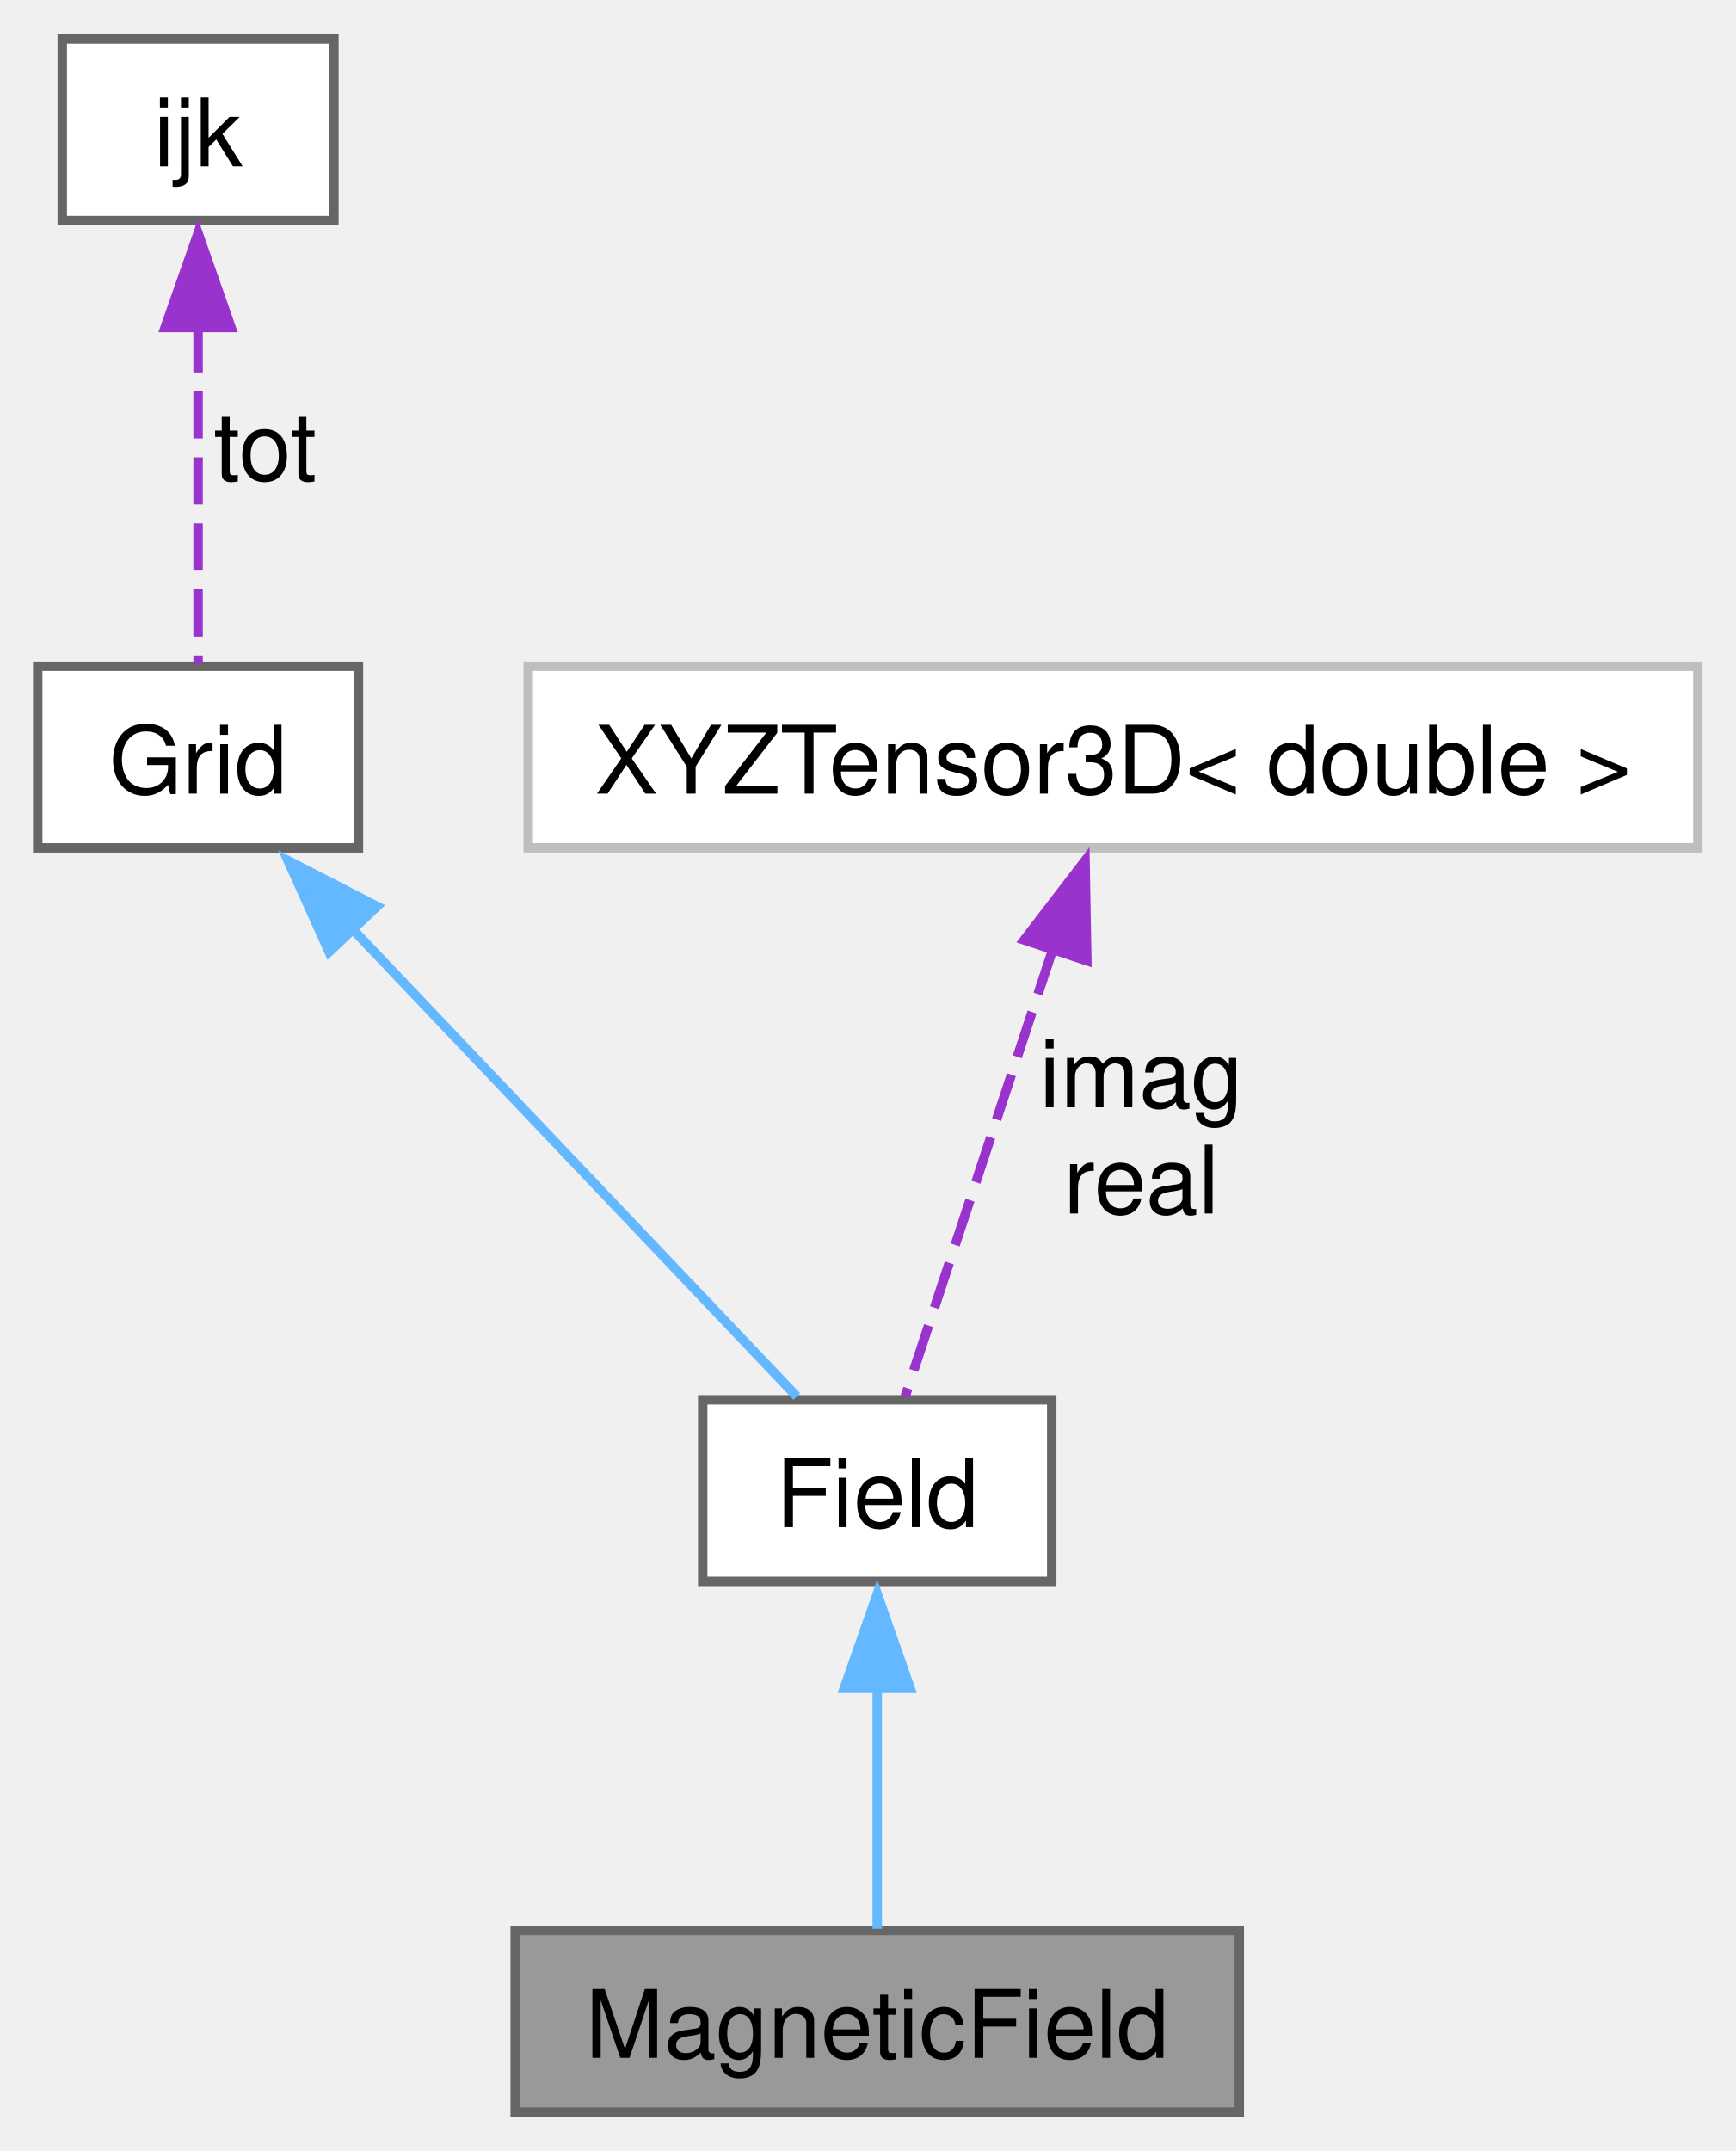
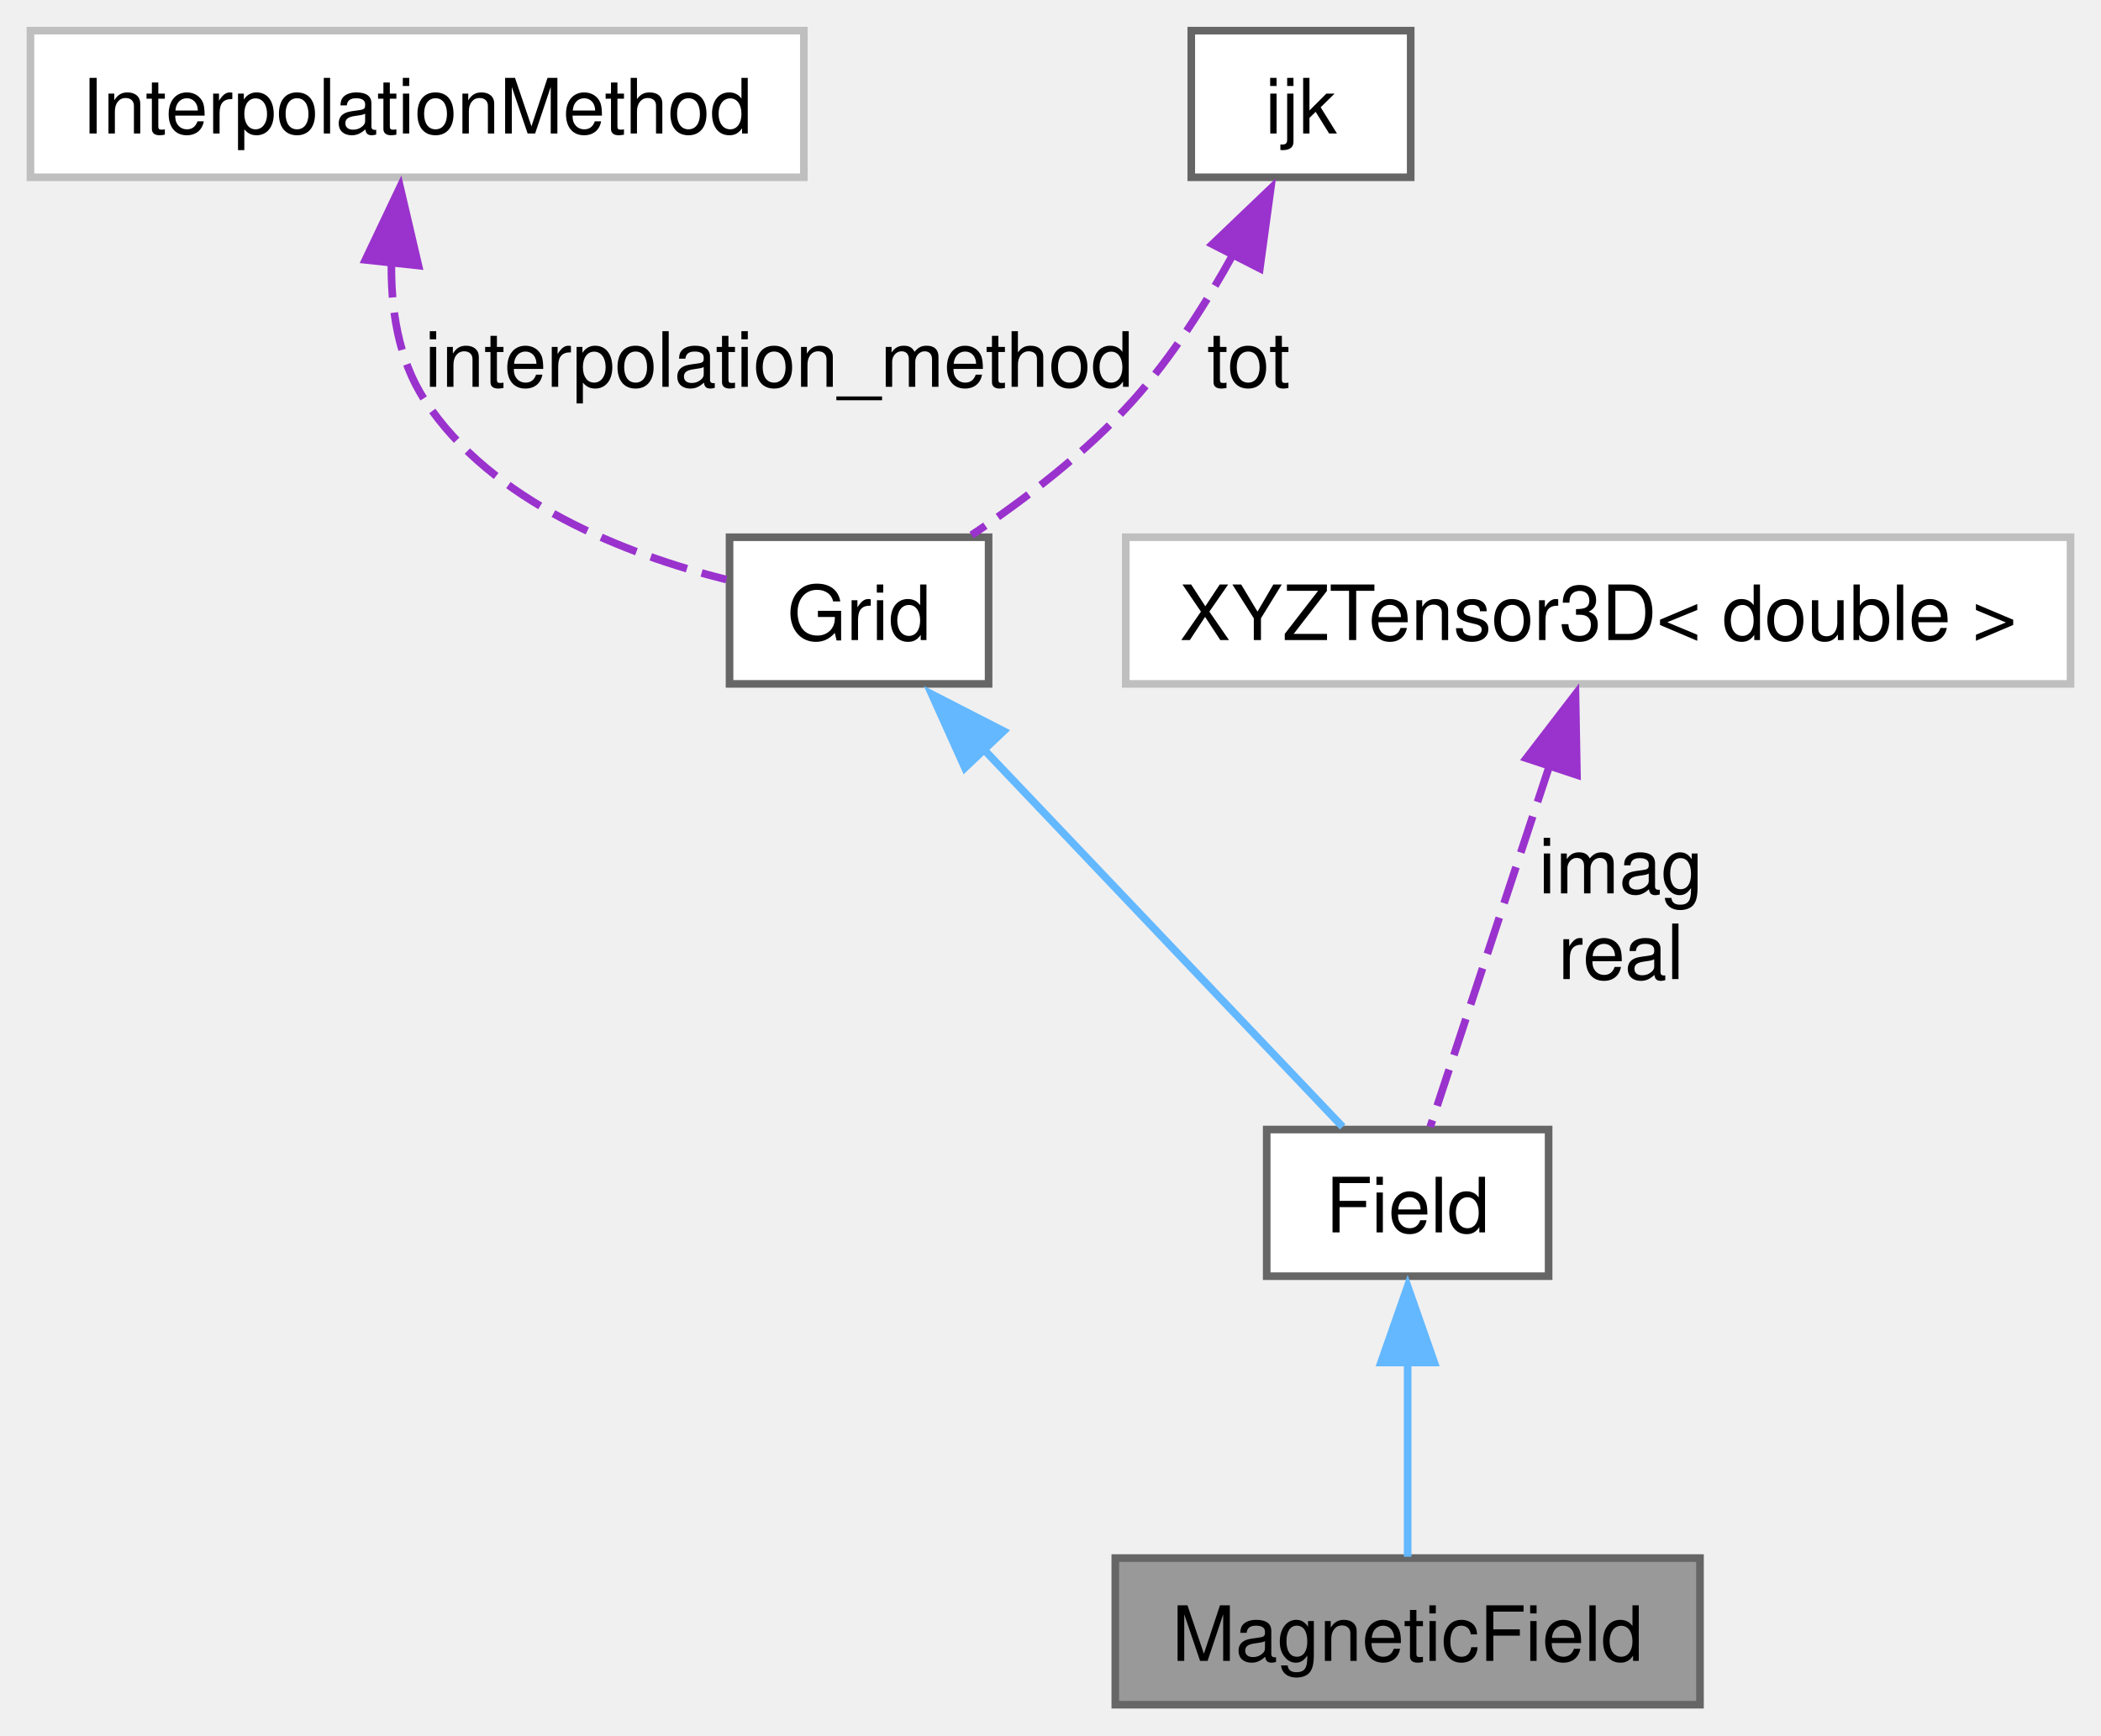
- <svg xmlns="http://www.w3.org/2000/svg" xmlns:xlink="http://www.w3.org/1999/xlink" width="184pt" height="228pt" viewBox="0.00 0.00 184.00 227.75">
+ <svg xmlns="http://www.w3.org/2000/svg" xmlns:xlink="http://www.w3.org/1999/xlink" width="276pt" height="228pt" viewBox="0.00 0.00 275.75 227.75">
  <g id="graph0" class="graph" transform="scale(1 1) rotate(0) translate(4 223.75)">
    <g id="node1" class="node">
      <g id="a_node1">
        <a xlink:title=" ">
-           <polygon fill="#999999" stroke="#666666" points="127.38,-19.25 50.62,-19.25 50.62,0 127.38,0 127.38,-19.25" />
-           <text text-anchor="middle" x="89" y="-5.75" font-family="Helvetica,sans-Serif" font-size="10.00">MagneticField</text>
+           <polygon fill="#999999" stroke="#666666" points="219.12,-19.25 142.38,-19.25 142.38,0 219.12,0 219.12,-19.25" />
+           <text text-anchor="middle" x="180.75" y="-5.75" font-family="Helvetica,sans-Serif" font-size="10.00">MagneticField</text>
        </a>
      </g>
    </g>
    <g id="node2" class="node">
      <g id="a_node2">
        <a xlink:href="class_field.html" target="_top" xlink:title=" ">
-           <polygon fill="white" stroke="#666666" points="107.5,-75.5 70.5,-75.5 70.5,-56.25 107.5,-56.25 107.5,-75.5" />
-           <text text-anchor="middle" x="89" y="-62" font-family="Helvetica,sans-Serif" font-size="10.00">Field</text>
+           <polygon fill="white" stroke="#666666" points="199.25,-75.5 162.25,-75.5 162.25,-56.25 199.25,-56.25 199.25,-75.5" />
+           <text text-anchor="middle" x="180.75" y="-62" font-family="Helvetica,sans-Serif" font-size="10.00">Field</text>
        </a>
      </g>
    </g>
    <g id="edge1" class="edge">
-       <path fill="none" stroke="#63b8ff" d="M89,-44.99C89,-36.2 89,-26.32 89,-19.42" />
-       <polygon fill="#63b8ff" stroke="#63b8ff" points="85.5,-44.92 89,-54.92 92.5,-44.92 85.5,-44.92" />
+       <path fill="none" stroke="#63b8ff" d="M180.75,-44.99C180.75,-36.2 180.75,-26.32 180.75,-19.42" />
+       <polygon fill="#63b8ff" stroke="#63b8ff" points="177.25,-44.92 180.75,-54.92 184.25,-44.92 177.25,-44.92" />
    </g>
    <g id="node3" class="node">
      <g id="a_node3">
        <a xlink:href="class_grid.html" target="_top" xlink:title=" ">
-           <polygon fill="white" stroke="#666666" points="34,-153.25 0,-153.25 0,-134 34,-134 34,-153.25" />
-           <text text-anchor="middle" x="17" y="-139.75" font-family="Helvetica,sans-Serif" font-size="10.00">Grid</text>
+           <polygon fill="white" stroke="#666666" points="125.75,-153.25 91.75,-153.25 91.75,-134 125.75,-134 125.75,-153.25" />
+           <text text-anchor="middle" x="108.75" y="-139.75" font-family="Helvetica,sans-Serif" font-size="10.00">Grid</text>
        </a>
      </g>
    </g>
    <g id="edge2" class="edge">
-       <path fill="none" stroke="#63b8ff" d="M32.91,-125.88C47.58,-110.45 68.78,-88.14 80.47,-75.85" />
-       <polygon fill="#63b8ff" stroke="#63b8ff" points="30.89,-122.98 26.54,-132.64 35.97,-127.8 30.89,-122.98" />
+       <path fill="none" stroke="#63b8ff" d="M124.66,-125.88C139.33,-110.45 160.53,-88.14 172.22,-75.85" />
+       <polygon fill="#63b8ff" stroke="#63b8ff" points="122.64,-122.98 118.29,-132.64 127.72,-127.8 122.64,-122.98" />
    </g>
    <g id="node4" class="node">
      <g id="a_node4">
-         <a xlink:href="structijk.html" target="_top" xlink:title="A structure for holding three values, which typically pertain to the same quantity but for each of th...">
-           <polygon fill="white" stroke="#666666" points="31.4,-219.75 2.6,-219.75 2.6,-200.5 31.4,-200.5 31.4,-219.75" />
-           <text text-anchor="middle" x="17" y="-206.25" font-family="Helvetica,sans-Serif" font-size="10.00">ijk</text>
+         <a xlink:title=" ">
+           <polygon fill="white" stroke="#bfbfbf" points="101.5,-219.75 0,-219.75 0,-200.5 101.5,-200.5 101.5,-219.75" />
+           <text text-anchor="middle" x="50.75" y="-206.25" font-family="Helvetica,sans-Serif" font-size="10.00">InterpolationMethod</text>
        </a>
      </g>
    </g>
    <g id="edge3" class="edge">
-       <path fill="none" stroke="#9a32cd" stroke-dasharray="5,2" d="M17,-189.4C17,-177.43 17,-162.73 17,-153.52" />
-       <polygon fill="#9a32cd" stroke="#9a32cd" points="13.5,-189.16 17,-199.16 20.5,-189.16 13.5,-189.16" />
-       <text text-anchor="middle" x="24.12" y="-173" font-family="Helvetica,sans-Serif" font-size="10.00"> tot</text>
+       <path fill="none" stroke="#9a32cd" stroke-dasharray="5,2" d="M47.38,-189.72C47.25,-183.39 48.23,-176.61 51.75,-171.25 60.55,-157.82 78.04,-151.04 91.34,-147.69" />
+       <polygon fill="#9a32cd" stroke="#9a32cd" points="43.96,-189.66 48.51,-199.23 50.92,-188.91 43.96,-189.66" />
+       <text text-anchor="middle" x="98.25" y="-173" font-family="Helvetica,sans-Serif" font-size="10.00"> interpolation_method</text>
    </g>
    <g id="node5" class="node">
      <g id="a_node5">
-         <a xlink:href="class_x_y_z_tensor3_d.html" target="_top" xlink:title=" ">
-           <polygon fill="white" stroke="#bfbfbf" points="176,-153.25 52,-153.25 52,-134 176,-134 176,-153.25" />
-           <text text-anchor="middle" x="114" y="-139.75" font-family="Helvetica,sans-Serif" font-size="10.00">XYZTensor3D&lt; double &gt;</text>
+         <a xlink:href="structijk.html" target="_top" xlink:title="A structure for holding three values, which typically pertain to the same quantity but for each of th...">
+           <polygon fill="white" stroke="#666666" points="181.15,-219.75 152.35,-219.75 152.35,-200.5 181.15,-200.5 181.15,-219.75" />
+           <text text-anchor="middle" x="166.75" y="-206.25" font-family="Helvetica,sans-Serif" font-size="10.00">ijk</text>
        </a>
      </g>
    </g>
    <g id="edge4" class="edge">
-       <path fill="none" stroke="#9a32cd" stroke-dasharray="5,2" d="M107.61,-123.25C102.57,-108.01 95.79,-87.46 91.96,-75.85" />
-       <polygon fill="#9a32cd" stroke="#9a32cd" points="104.58,-124.24 111.03,-132.64 111.22,-122.04 104.58,-124.24" />
-       <text text-anchor="middle" x="117" y="-106.5" font-family="Helvetica,sans-Serif" font-size="10.00"> imag</text>
-       <text text-anchor="middle" x="117" y="-95.25" font-family="Helvetica,sans-Serif" font-size="10.00">real</text>
+       <path fill="none" stroke="#9a32cd" stroke-dasharray="5,2" d="M157.96,-190.59C154.38,-184.08 149.88,-176.98 144.75,-171.25 138.63,-164.42 130.51,-158.22 123.52,-153.54" />
+       <polygon fill="#9a32cd" stroke="#9a32cd" points="155.12,-191.71 162.78,-199.03 161.35,-188.53 155.12,-191.71" />
+       <text text-anchor="middle" x="159.88" y="-173" font-family="Helvetica,sans-Serif" font-size="10.00"> tot</text>
+     </g>
+     <g id="node6" class="node">
+       <g id="a_node6">
+         <a xlink:href="class_x_y_z_tensor3_d.html" target="_top" xlink:title=" ">
+           <polygon fill="white" stroke="#bfbfbf" points="267.75,-153.25 143.75,-153.25 143.75,-134 267.75,-134 267.75,-153.25" />
+           <text text-anchor="middle" x="205.75" y="-139.75" font-family="Helvetica,sans-Serif" font-size="10.00">XYZTensor3D&lt; double &gt;</text>
+         </a>
+       </g>
+     </g>
+     <g id="edge5" class="edge">
+       <path fill="none" stroke="#9a32cd" stroke-dasharray="5,2" d="M199.36,-123.25C194.32,-108.01 187.54,-87.46 183.71,-75.85" />
+       <polygon fill="#9a32cd" stroke="#9a32cd" points="196.33,-124.24 202.78,-132.64 202.97,-122.04 196.33,-124.24" />
+       <text text-anchor="middle" x="208.75" y="-106.5" font-family="Helvetica,sans-Serif" font-size="10.00"> imag</text>
+       <text text-anchor="middle" x="208.75" y="-95.25" font-family="Helvetica,sans-Serif" font-size="10.00">real</text>
    </g>
  </g>
</svg>
